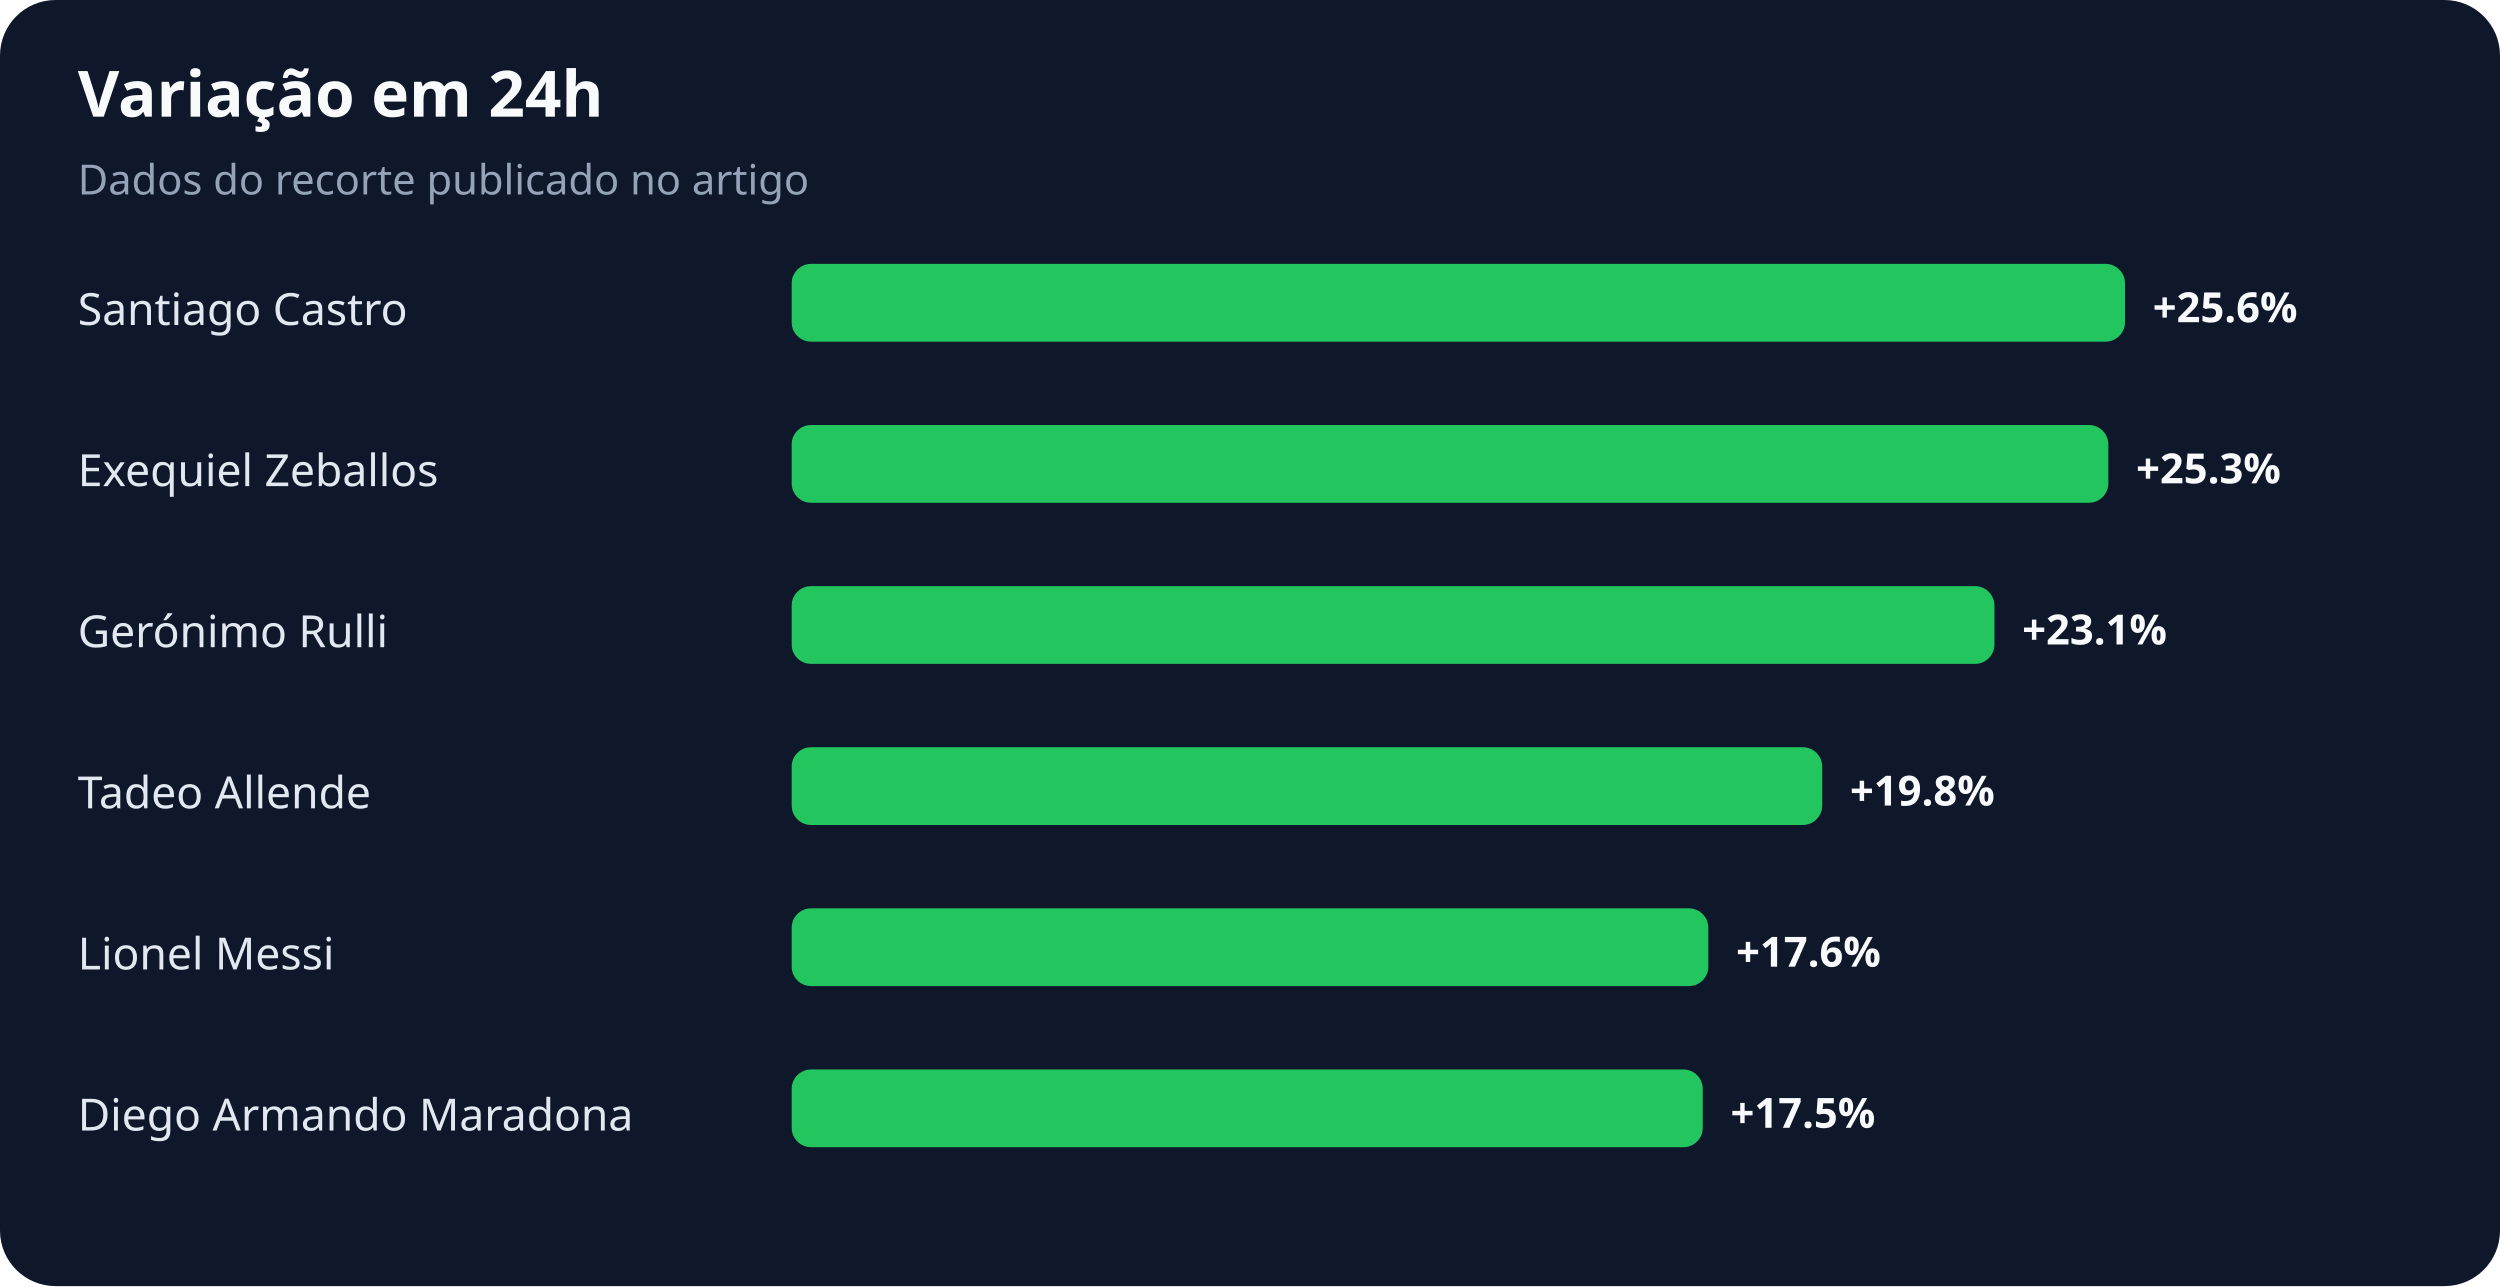
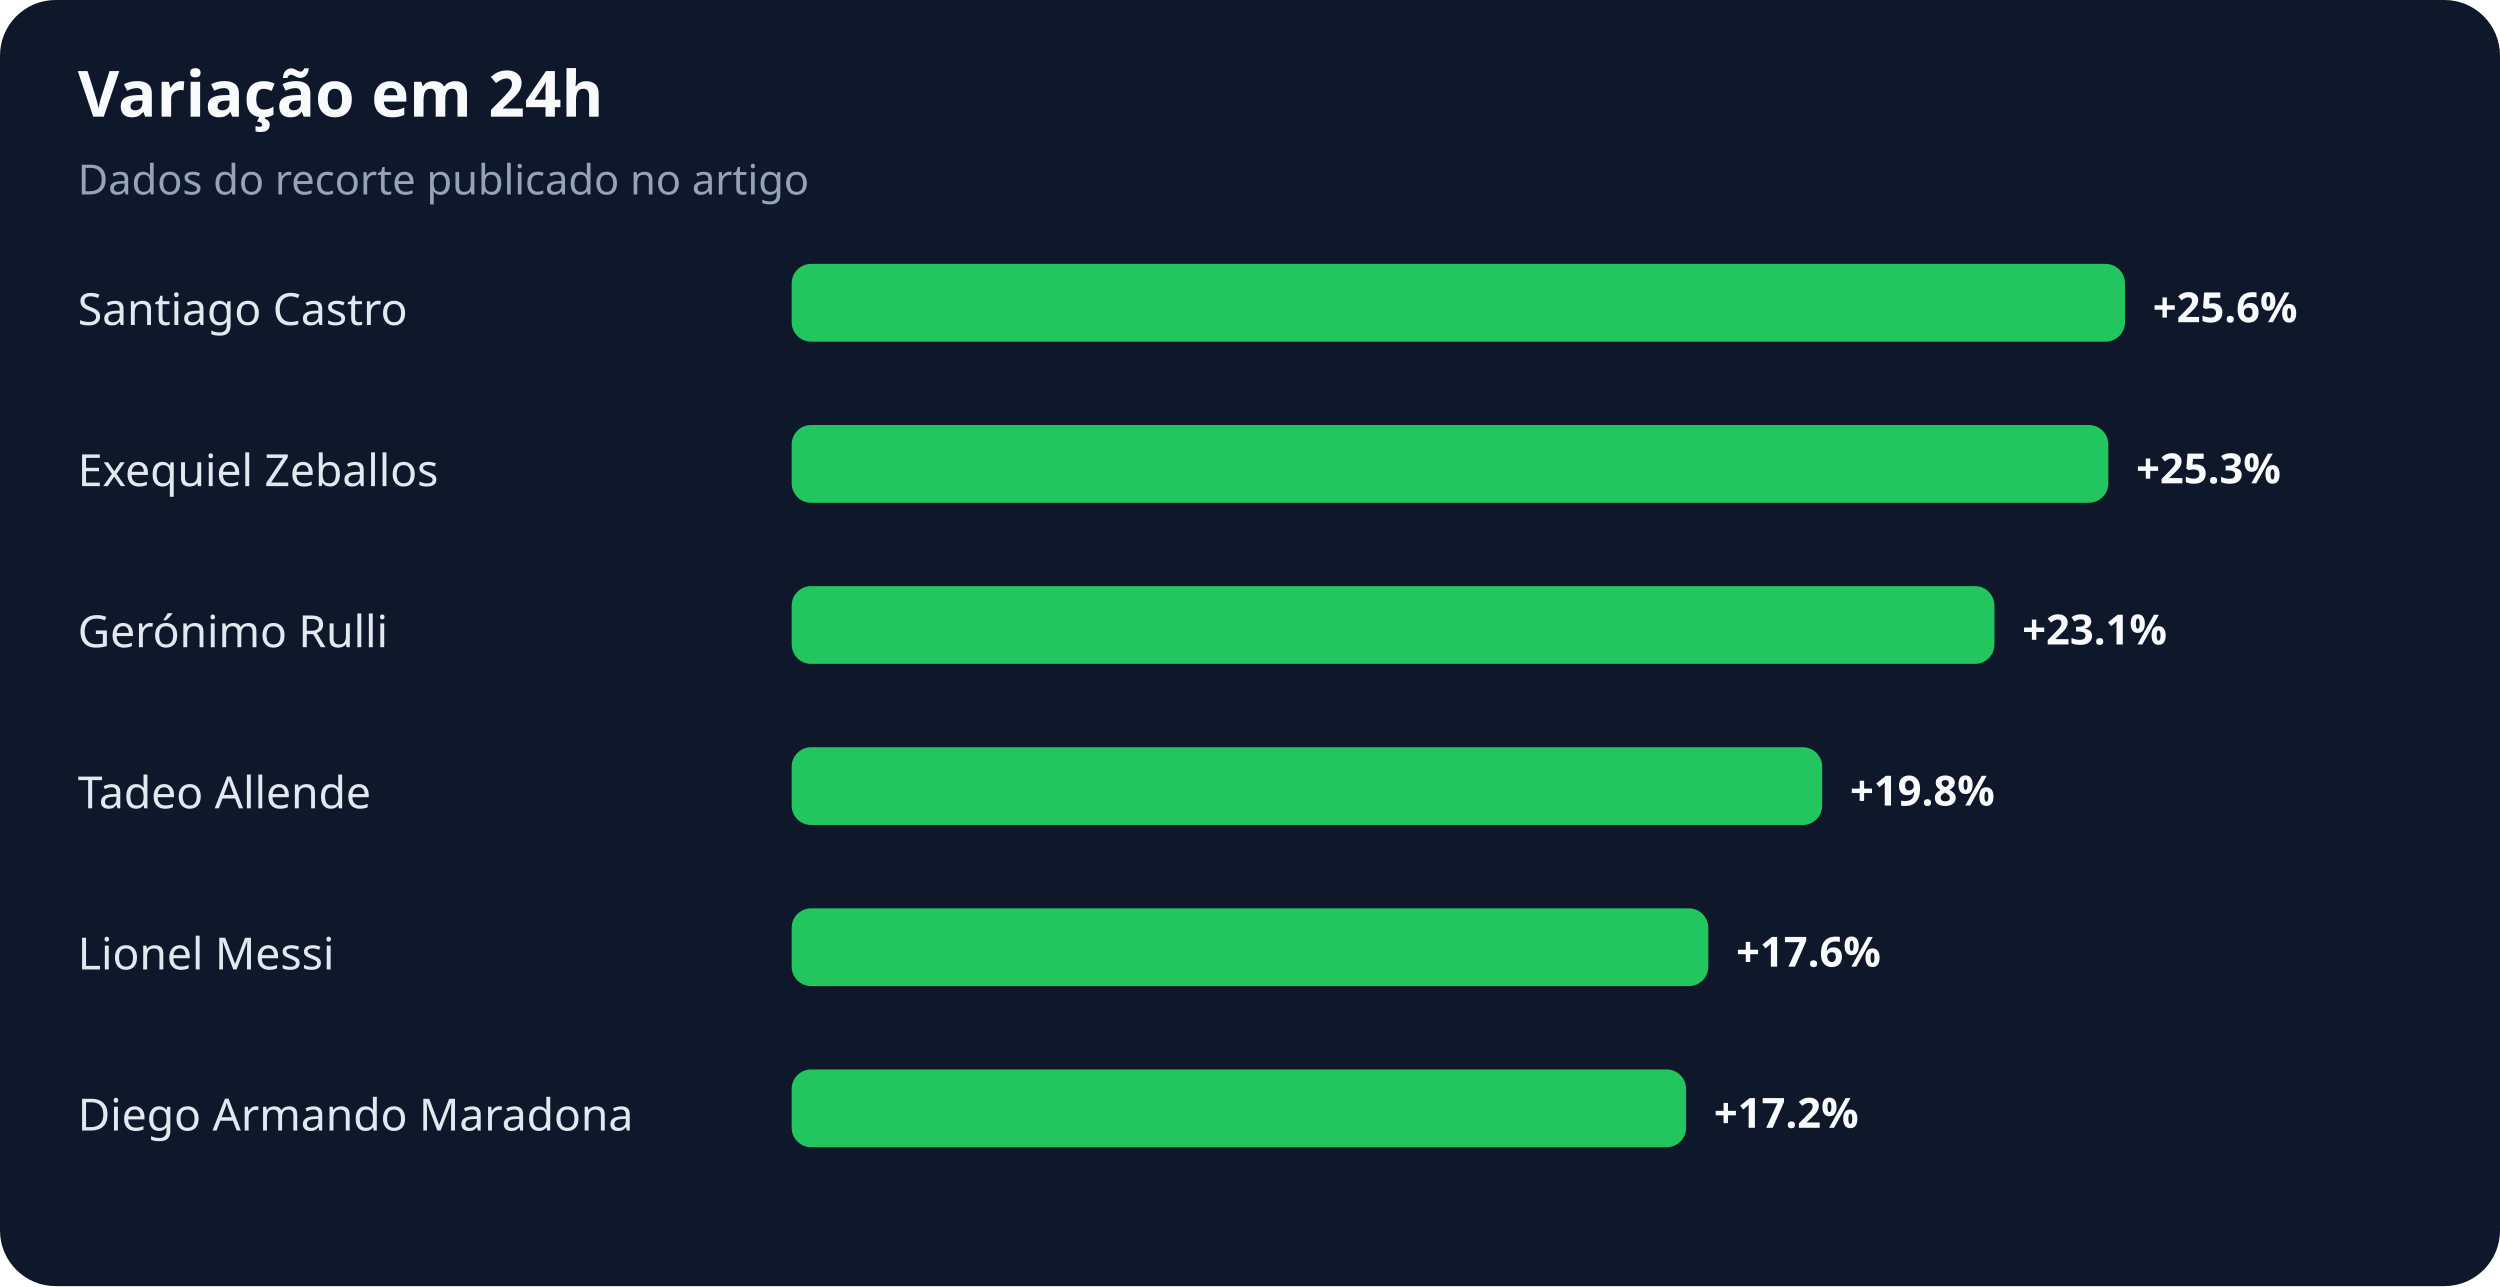
<svg xmlns="http://www.w3.org/2000/svg" width="900" height="463" viewBox="0 0 900 463" role="img" aria-labelledby="title desc">
  <rect width="100%" height="100%" rx="20" fill="#0f172a" />
  <text x="28" y="42" fill="#f8fafc" font-family="system-ui,sans-serif" font-size="23" font-weight="700">Variação em 24h</text>
  <text x="28" y="70" fill="#94a3b8" font-family="system-ui,sans-serif" font-size="15">Dados do recorte publicado no artigo</text>
  <text x="28" y="117" fill="#e2e8f0" font-family="system-ui,sans-serif" font-size="16">Santiago Castro</text>
  <rect x="285" y="95" width="480" height="28" rx="7" fill="#22c55e" />
  <text x="775" y="116" fill="#f8fafc" font-family="system-ui,sans-serif" font-size="15" font-weight="700">+25.6%</text>
  <text x="28" y="175" fill="#e2e8f0" font-family="system-ui,sans-serif" font-size="16">Exequiel Zeballos</text>
  <rect x="285" y="153" width="474" height="28" rx="7" fill="#22c55e" />
  <text x="769" y="174" fill="#f8fafc" font-family="system-ui,sans-serif" font-size="15" font-weight="700">+25.3%</text>
  <text x="28" y="233" fill="#e2e8f0" font-family="system-ui,sans-serif" font-size="16">Gerónimo Rulli</text>
  <rect x="285" y="211" width="433" height="28" rx="7" fill="#22c55e" />
  <text x="728" y="232" fill="#f8fafc" font-family="system-ui,sans-serif" font-size="15" font-weight="700">+23.1%</text>
  <text x="28" y="291" fill="#e2e8f0" font-family="system-ui,sans-serif" font-size="16">Tadeo Allende</text>
  <rect x="285" y="269" width="371" height="28" rx="7" fill="#22c55e" />
  <text x="666" y="290" fill="#f8fafc" font-family="system-ui,sans-serif" font-size="15" font-weight="700">+19.8%</text>
  <text x="28" y="349" fill="#e2e8f0" font-family="system-ui,sans-serif" font-size="16">Lionel Messi</text>
  <rect x="285" y="327" width="330" height="28" rx="7" fill="#22c55e" />
  <text x="625" y="348" fill="#f8fafc" font-family="system-ui,sans-serif" font-size="15" font-weight="700">+17.6%</text>
  <text x="28" y="407" fill="#e2e8f0" font-family="system-ui,sans-serif" font-size="16">Diego Armando Maradona</text>
-   <rect x="285" y="385" width="328" height="28" rx="7" fill="#22c55e" />
-   <text x="623" y="406" fill="#f8fafc" font-family="system-ui,sans-serif" font-size="15" font-weight="700">+17.5%</text>
+   <rect x="285" y="385" width="322" height="28" rx="7" fill="#22c55e" />
+   <text x="617" y="406" fill="#f8fafc" font-family="system-ui,sans-serif" font-size="15" font-weight="700">+17.2%</text>
</svg>
